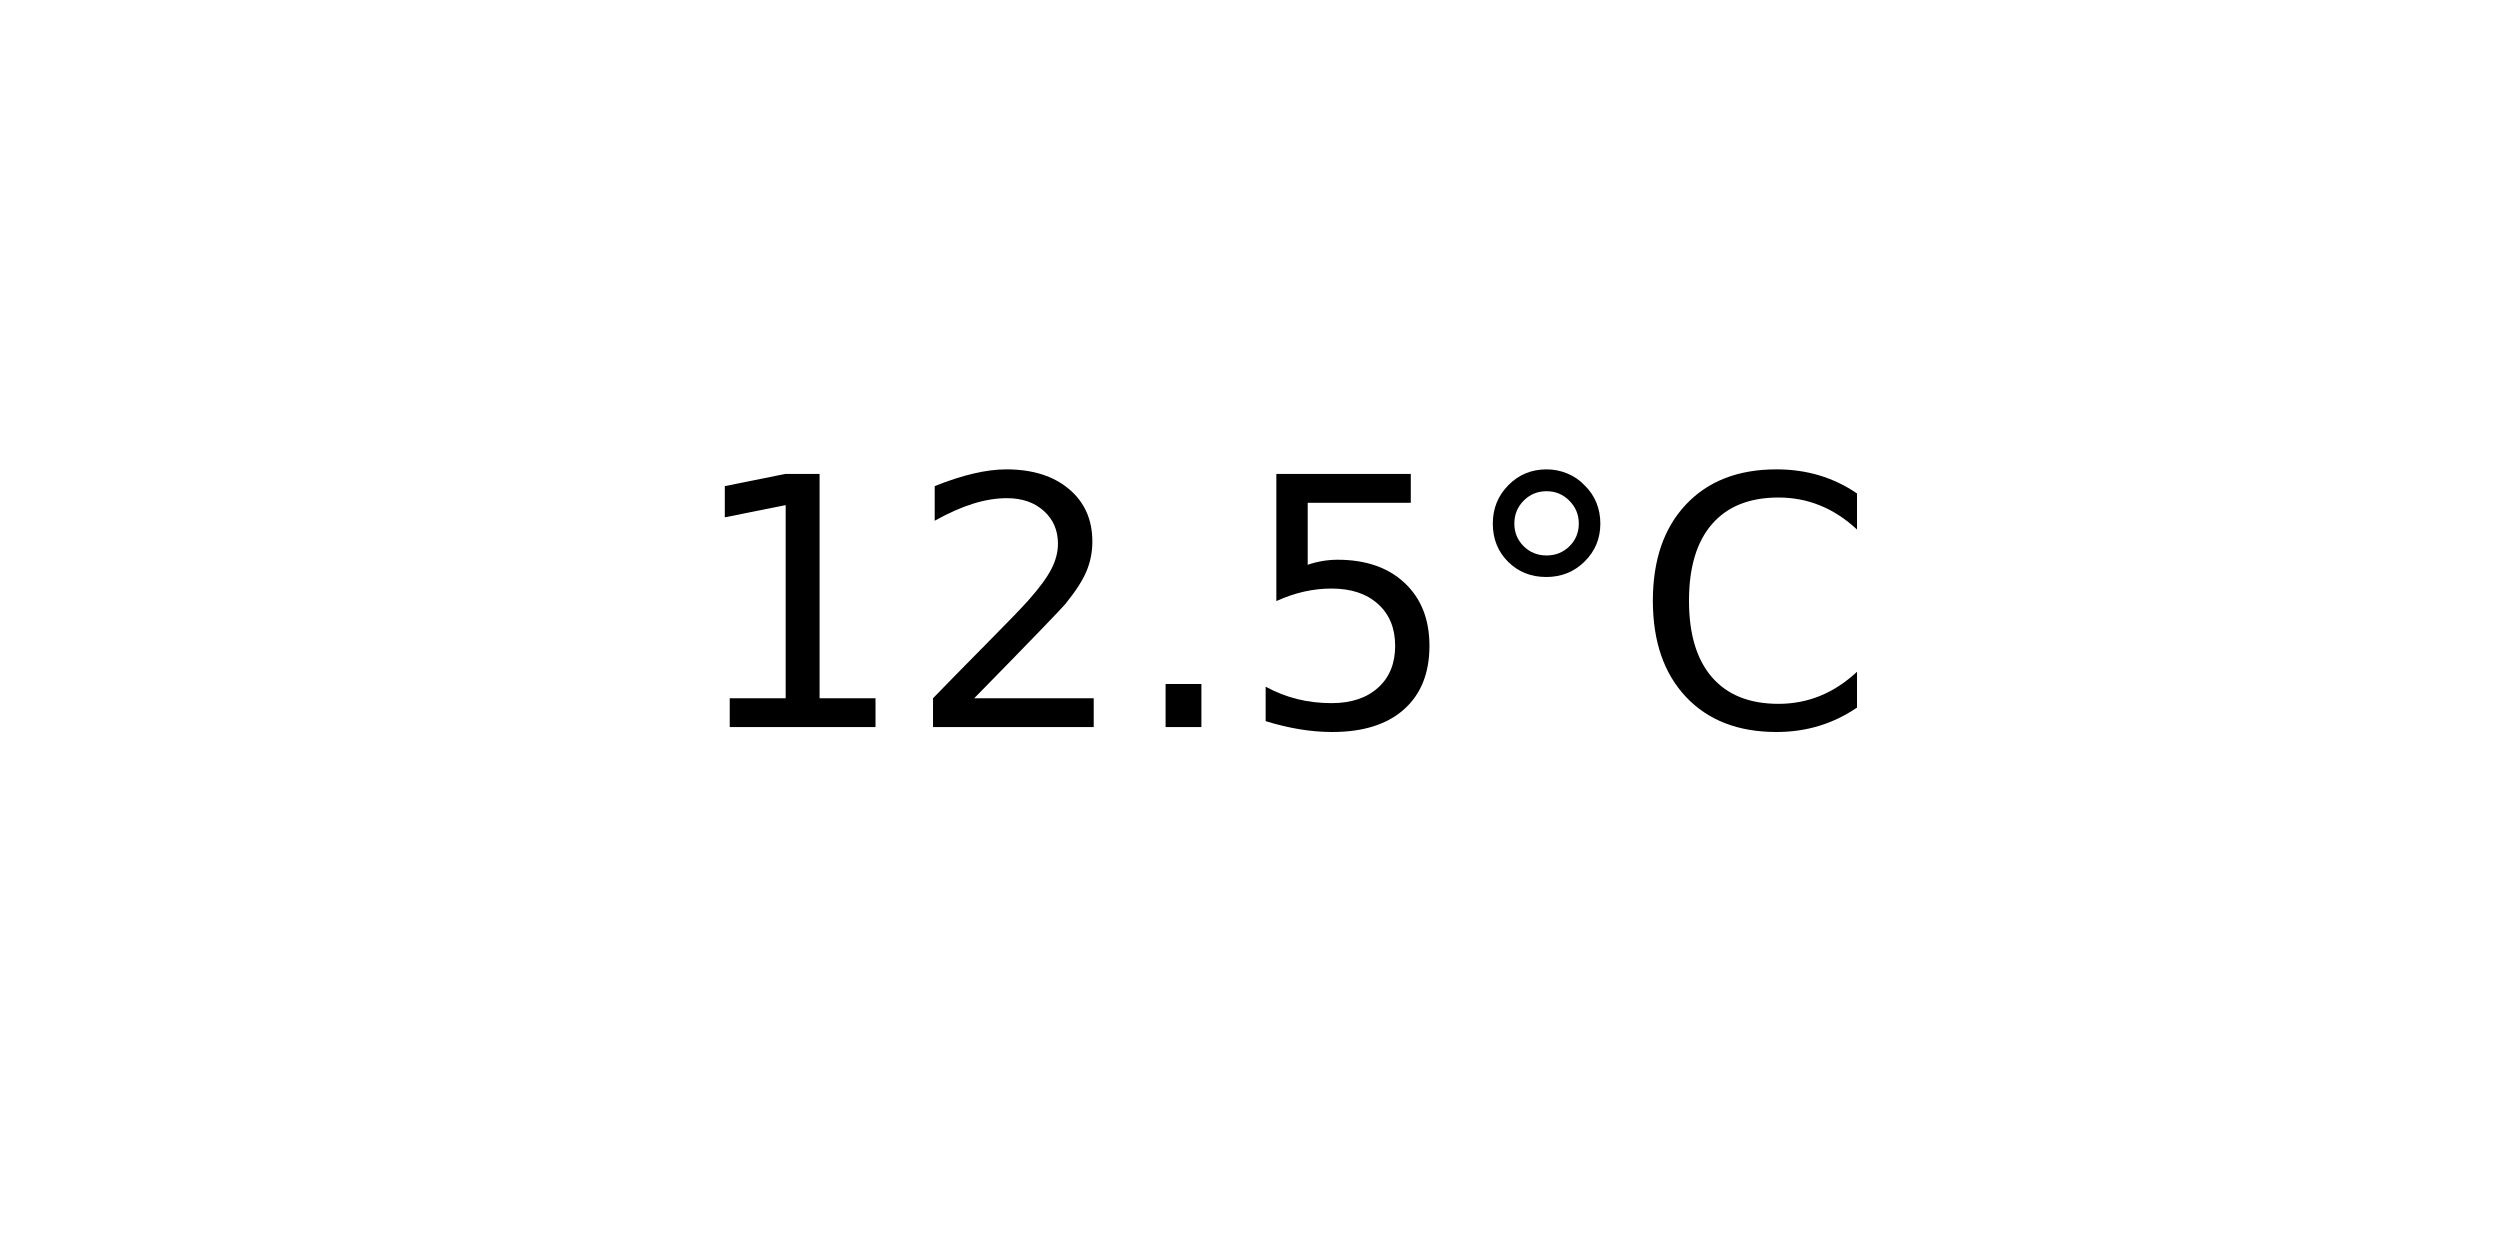
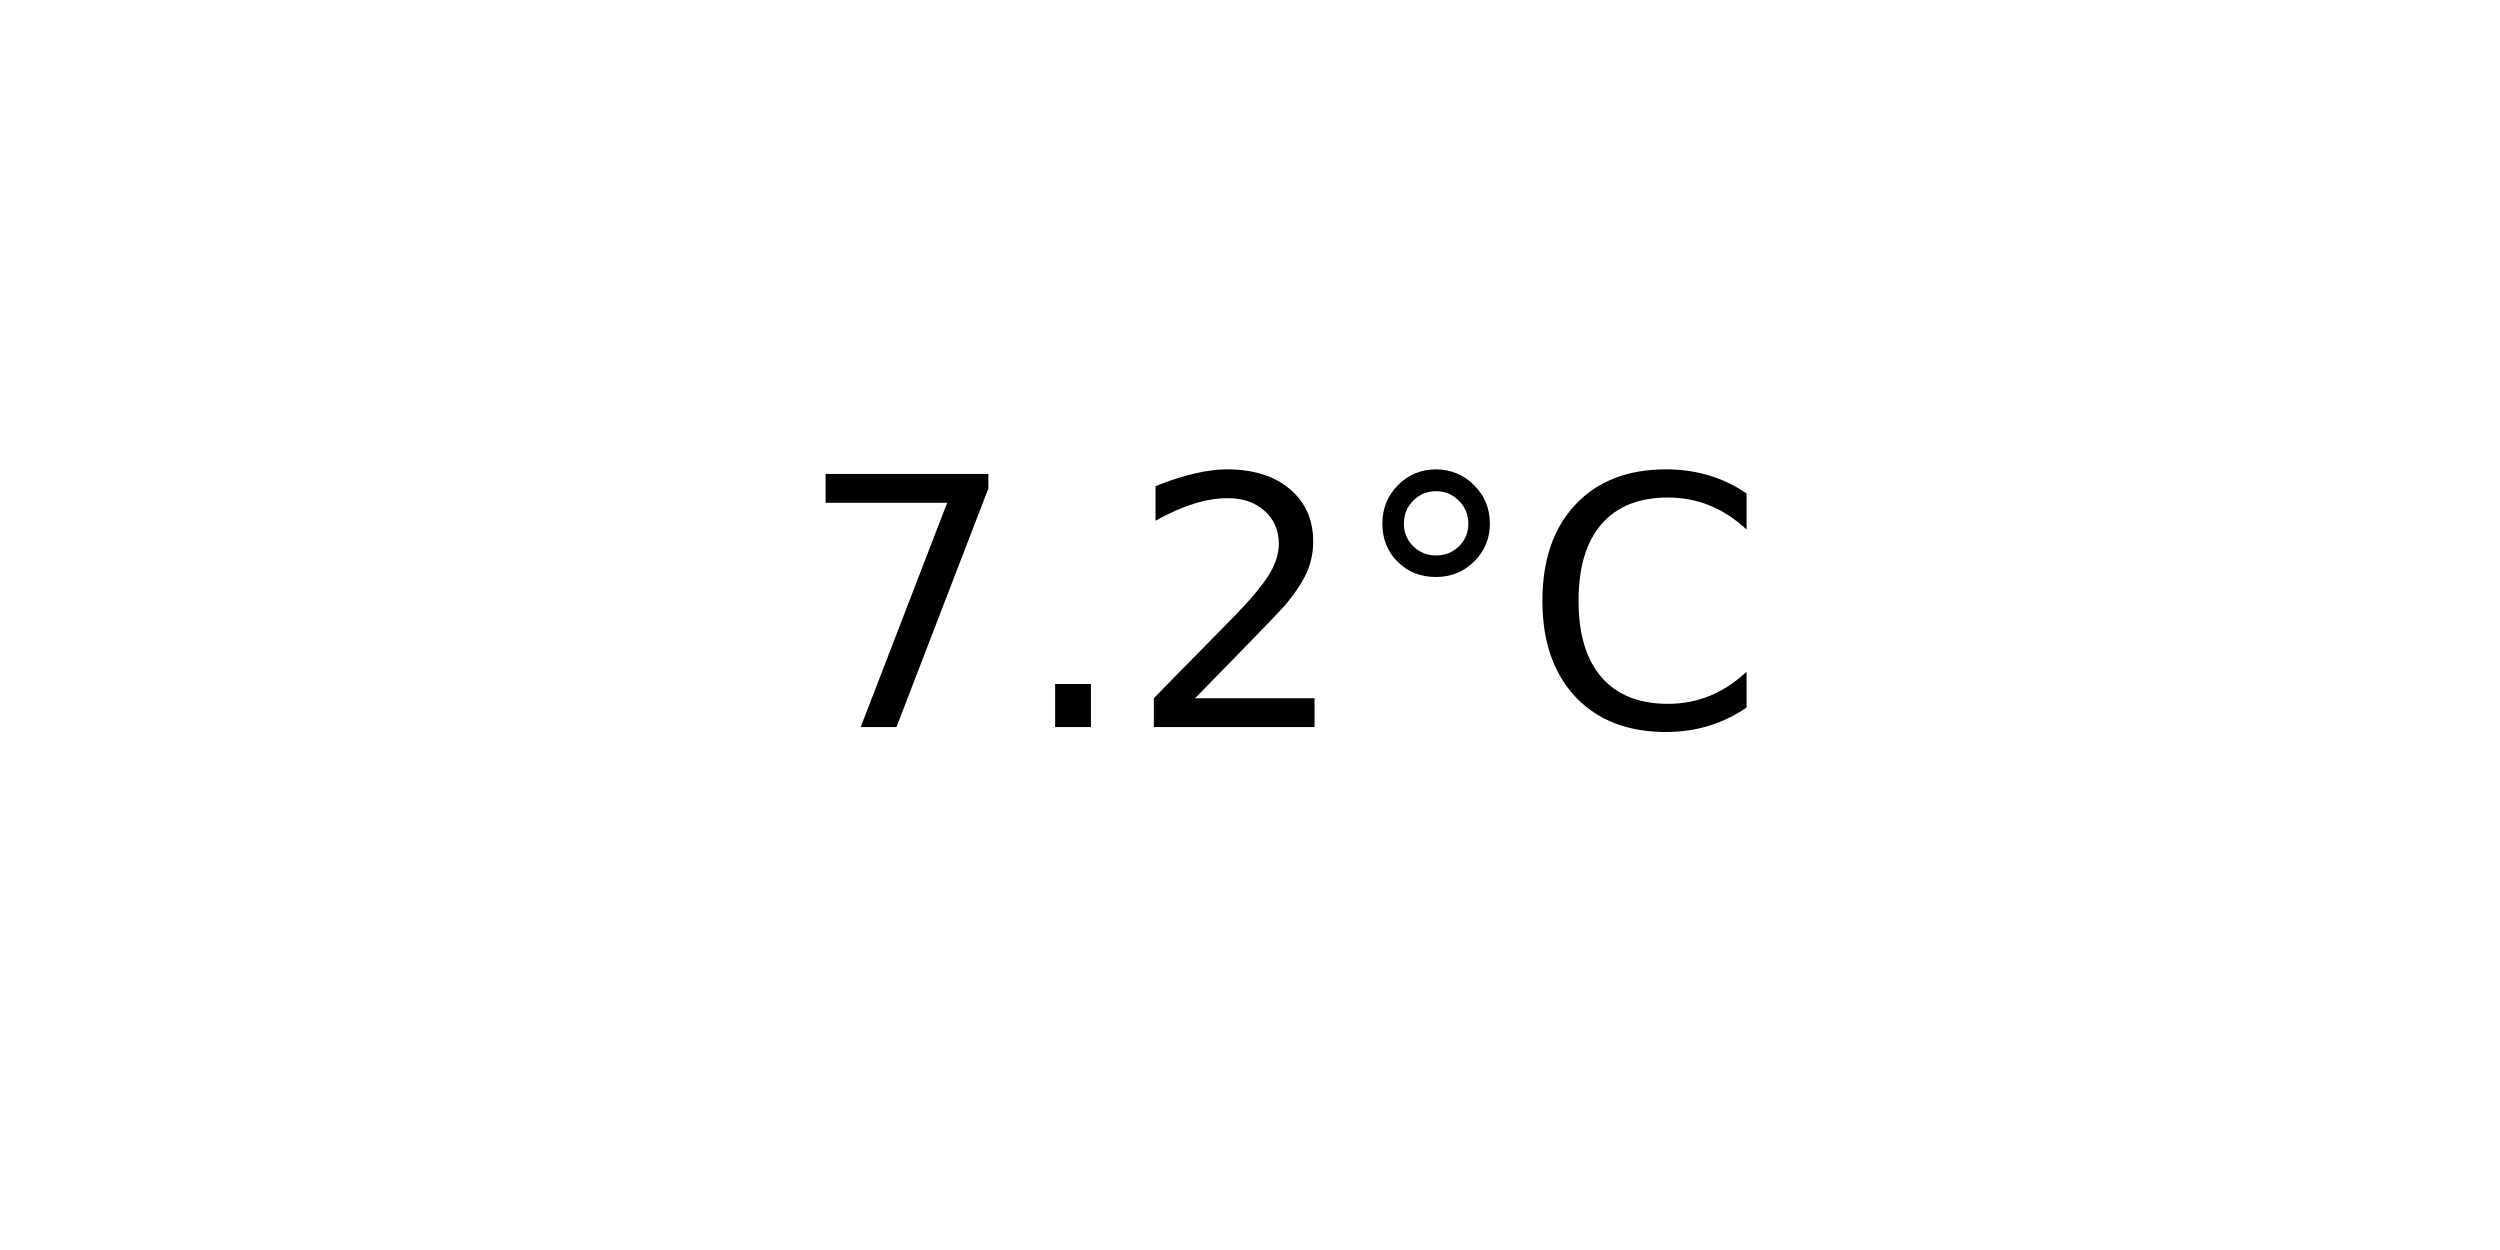
<svg xmlns="http://www.w3.org/2000/svg" xmlns:xlink="http://www.w3.org/1999/xlink" width="72pt" height="36pt" viewBox="0 0 72 36" version="1.1">
  <defs>
    <style type="text/css">*{stroke-linejoin: round; stroke-linecap: butt}</style>
  </defs>
  <g id="figure_1">
    <g id="axes_1">
      <g id="text_1">
-         <g transform="translate(19.77578 20.93937) scale(0.1 -0.1)">
+         <g transform="translate(22.95703 20.93937) scale(0.1 -0.1)">
          <defs>
-             <path id="DejaVuSans-31" d="M 794 531  L 1825 531  L 1825 4091  L 703 3866  L 703 4441  L 1819 4666  L 2450 4666  L 2450 531  L 3481 531  L 3481 0  L 794 0  L 794 531  z " transform="scale(0.015625)" />
+             <path id="DejaVuSans-37" d="M 525 4666  L 3525 4666  L 3525 4397  L 1831 0  L 1172 0  L 2766 4134  L 525 4134  L 525 4666  z " transform="scale(0.015625)" />
+             <path id="DejaVuSans-2e" d="M 684 794  L 1344 794  L 1344 0  L 684 0  L 684 794  z " transform="scale(0.015625)" />
            <path id="DejaVuSans-32" d="M 1228 531  L 3431 531  L 3431 0  L 469 0  L 469 531  Q 828 903 1448 1529  Q 2069 2156 2228 2338  Q 2531 2678 2651 2914  Q 2772 3150 2772 3378  Q 2772 3750 2511 3984  Q 2250 4219 1831 4219  Q 1534 4219 1204 4116  Q 875 4013 500 3803  L 500 4441  Q 881 4594 1212 4672  Q 1544 4750 1819 4750  Q 2544 4750 2975 4387  Q 3406 4025 3406 3419  Q 3406 3131 3298 2873  Q 3191 2616 2906 2266  Q 2828 2175 2409 1742  Q 1991 1309 1228 531  z " transform="scale(0.015625)" />
-             <path id="DejaVuSans-2e" d="M 684 794  L 1344 794  L 1344 0  L 684 0  L 684 794  z " transform="scale(0.015625)" />
-             <path id="DejaVuSans-35" d="M 691 4666  L 3169 4666  L 3169 4134  L 1269 4134  L 1269 2991  Q 1406 3038 1543 3061  Q 1681 3084 1819 3084  Q 2600 3084 3056 2656  Q 3513 2228 3513 1497  Q 3513 744 3044 326  Q 2575 -91 1722 -91  Q 1428 -91 1123 -41  Q 819 9 494 109  L 494 744  Q 775 591 1075 516  Q 1375 441 1709 441  Q 2250 441 2565 725  Q 2881 1009 2881 1497  Q 2881 1984 2565 2268  Q 2250 2553 1709 2553  Q 1456 2553 1204 2497  Q 953 2441 691 2322  L 691 4666  z " transform="scale(0.015625)" />
            <path id="DejaVuSans-b0" d="M 1600 4347  Q 1350 4347 1178 4173  Q 1006 4000 1006 3750  Q 1006 3503 1178 3333  Q 1350 3163 1600 3163  Q 1850 3163 2022 3333  Q 2194 3503 2194 3750  Q 2194 3997 2020 4172  Q 1847 4347 1600 4347  z M 1600 4750  Q 1800 4750 1984 4673  Q 2169 4597 2303 4453  Q 2447 4313 2519 4134  Q 2591 3956 2591 3750  Q 2591 3338 2302 3052  Q 2013 2766 1594 2766  Q 1172 2766 890 3047  Q 609 3328 609 3750  Q 609 4169 896 4459  Q 1184 4750 1600 4750  z " transform="scale(0.015625)" />
            <path id="DejaVuSans-43" d="M 4122 4306  L 4122 3641  Q 3803 3938 3442 4084  Q 3081 4231 2675 4231  Q 1875 4231 1450 3742  Q 1025 3253 1025 2328  Q 1025 1406 1450 917  Q 1875 428 2675 428  Q 3081 428 3442 575  Q 3803 722 4122 1019  L 4122 359  Q 3791 134 3420 21  Q 3050 -91 2638 -91  Q 1578 -91 968 557  Q 359 1206 359 2328  Q 359 3453 968 4101  Q 1578 4750 2638 4750  Q 3056 4750 3426 4639  Q 3797 4528 4122 4306  z " transform="scale(0.015625)" />
          </defs>
-           <use xlink:href="#DejaVuSans-31" />
-           <use xlink:href="#DejaVuSans-32" x="63.623" />
-           <use xlink:href="#DejaVuSans-2e" x="127.246" />
-           <use xlink:href="#DejaVuSans-35" x="159.033" />
-           <use xlink:href="#DejaVuSans-b0" x="222.656" />
-           <use xlink:href="#DejaVuSans-43" x="272.656" />
+           <use xlink:href="#DejaVuSans-37" />
+           <use xlink:href="#DejaVuSans-2e" x="63.623" />
+           <use xlink:href="#DejaVuSans-32" x="95.41" />
+           <use xlink:href="#DejaVuSans-b0" x="159.033" />
+           <use xlink:href="#DejaVuSans-43" x="209.033" />
        </g>
      </g>
    </g>
  </g>
</svg>
